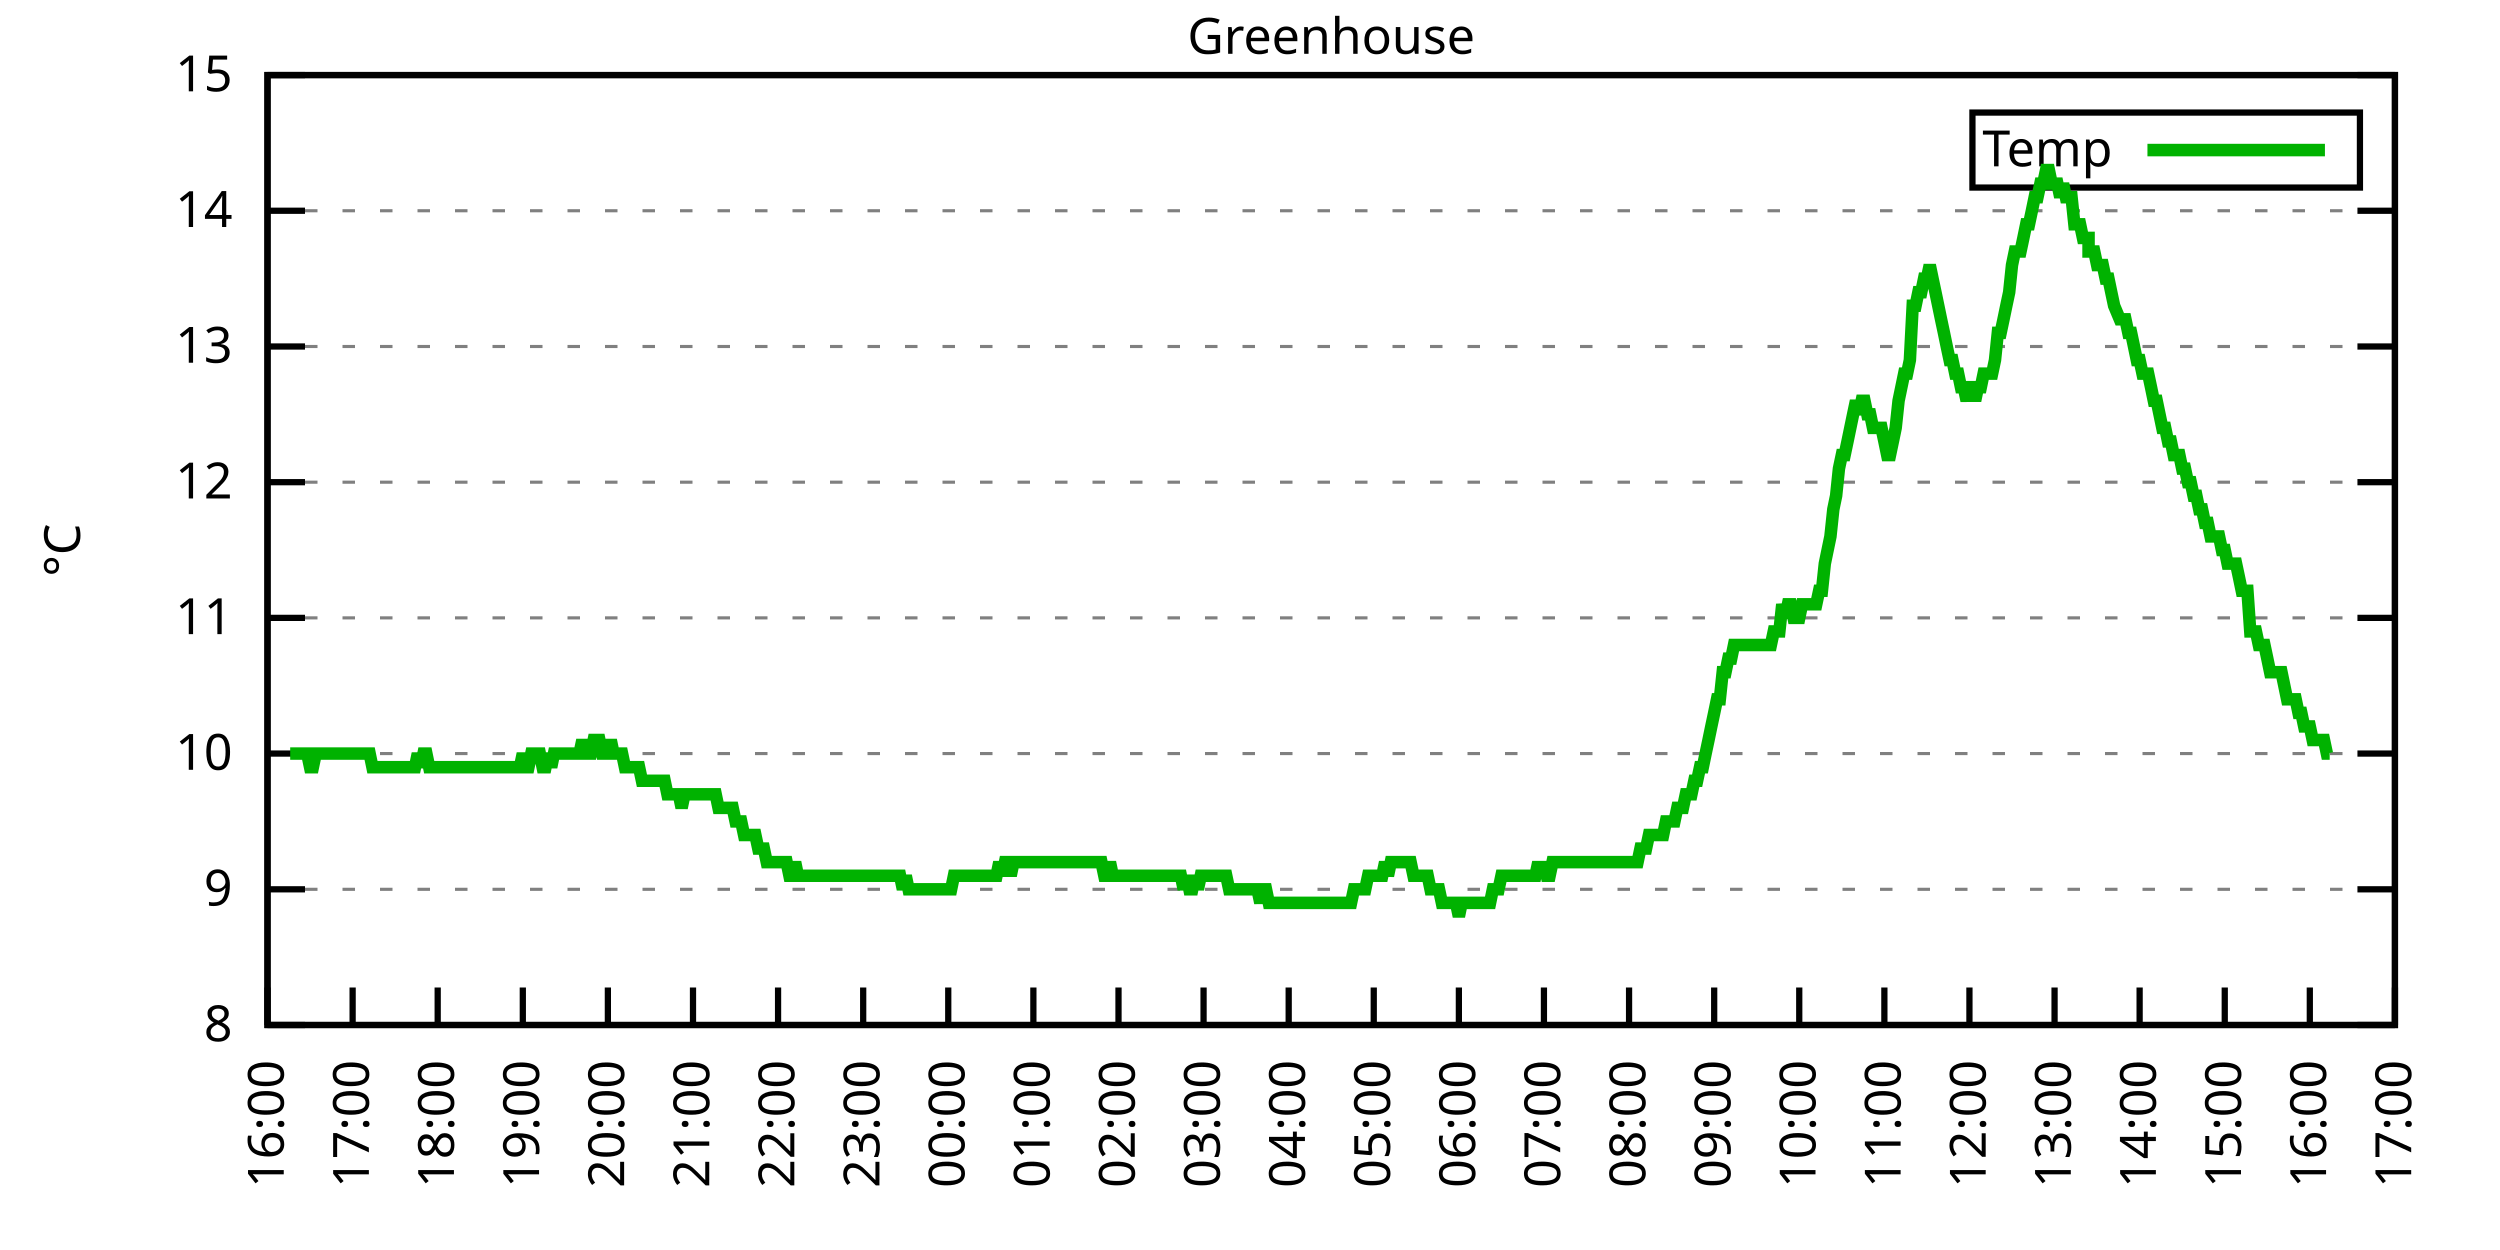
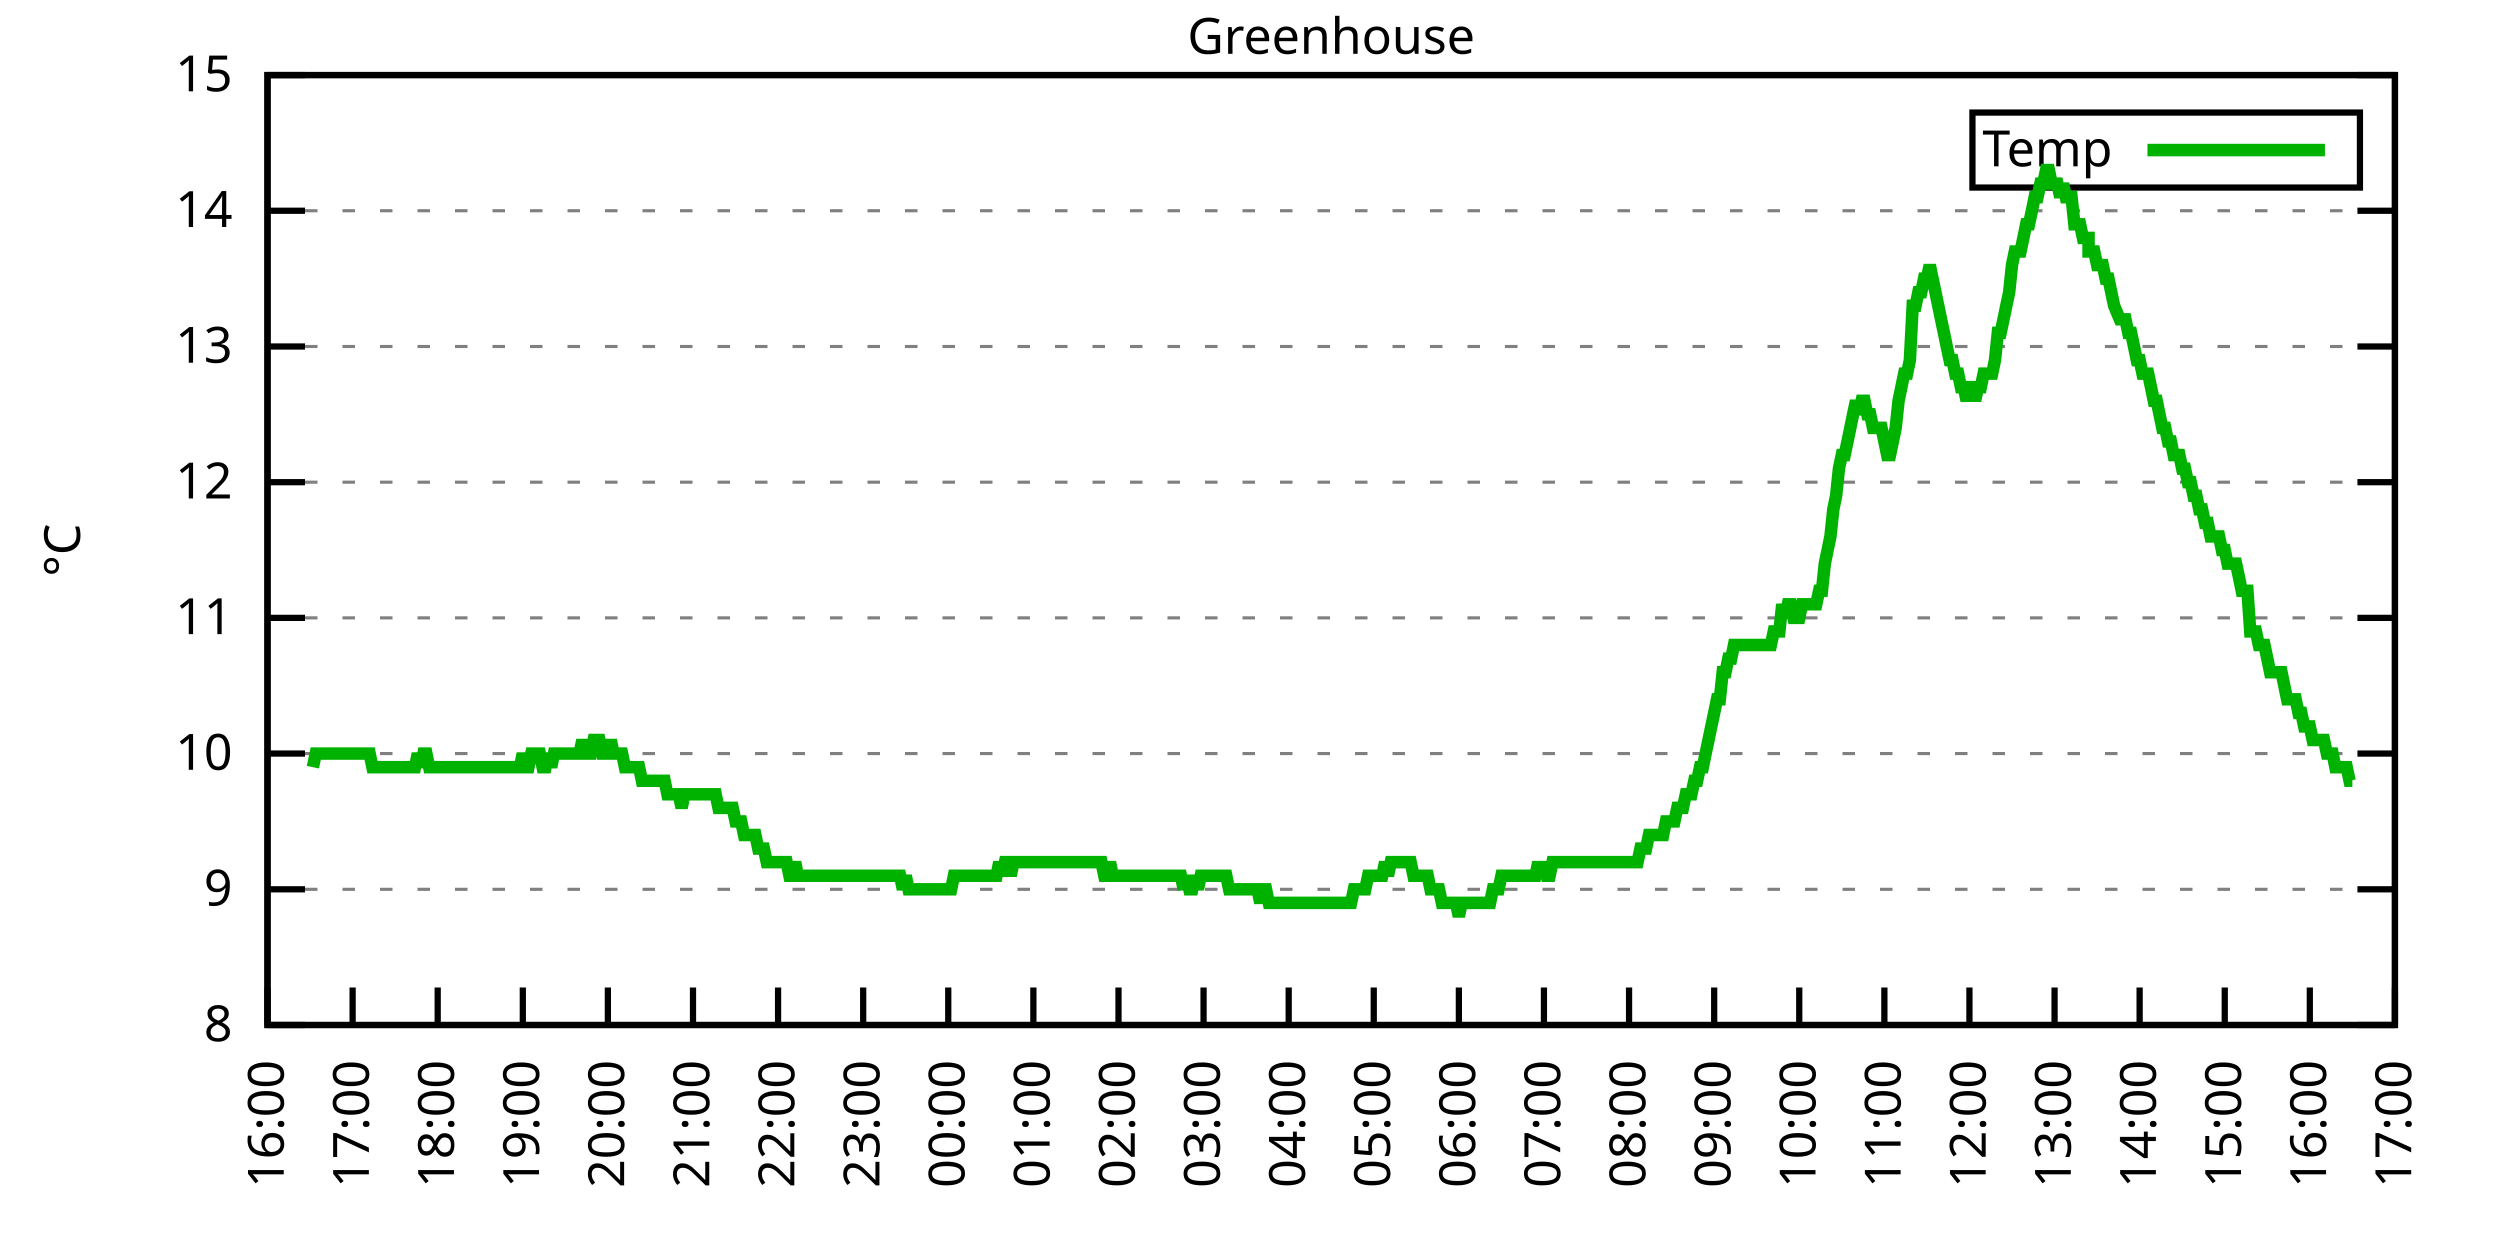
<svg xmlns="http://www.w3.org/2000/svg" xmlns:xlink="http://www.w3.org/1999/xlink" width="400" height="200" viewBox="0 0 400 200">
  <g id="gnuplot_canvas">
    <rect x="0" y="0" width="400" height="200" fill="none" />
    <defs>
      <circle id="gpDot" r="0.5" stroke-width="0.5" stroke="currentColor" />
      <path id="gpPt0" stroke-width="0.333" stroke="currentColor" d="M-1,0 h2 M0,-1 v2" />
      <path id="gpPt1" stroke-width="0.333" stroke="currentColor" d="M-1,-1 L1,1 M1,-1 L-1,1" />
      <path id="gpPt2" stroke-width="0.333" stroke="currentColor" d="M-1,0 L1,0 M0,-1 L0,1 M-1,-1 L1,1 M-1,1 L1,-1" />
      <rect id="gpPt3" stroke-width="0.333" stroke="currentColor" x="-1" y="-1" width="2" height="2" />
      <rect id="gpPt4" stroke-width="0.333" stroke="currentColor" fill="currentColor" x="-1" y="-1" width="2" height="2" />
      <circle id="gpPt5" stroke-width="0.333" stroke="currentColor" cx="0" cy="0" r="1" />
      <use xlink:href="#gpPt5" id="gpPt6" fill="currentColor" stroke="none" />
      <path id="gpPt7" stroke-width="0.333" stroke="currentColor" d="M0,-1.33 L-1.33,0.67 L1.33,0.67 z" />
      <use xlink:href="#gpPt7" id="gpPt8" fill="currentColor" stroke="none" />
      <use xlink:href="#gpPt7" id="gpPt9" stroke="currentColor" transform="rotate(180)" />
      <use xlink:href="#gpPt9" id="gpPt10" fill="currentColor" stroke="none" />
      <use xlink:href="#gpPt3" id="gpPt11" stroke="currentColor" transform="rotate(45)" />
      <use xlink:href="#gpPt11" id="gpPt12" fill="currentColor" stroke="none" />
      <path id="gpPt13" stroke-width="0.333" stroke="currentColor" d="M0,1.330 L1.265,0.411 L0.782,-1.067 L-0.782,-1.076 L-1.265,0.411 z" />
      <use xlink:href="#gpPt13" id="gpPt14" fill="currentColor" stroke="none" />
      <filter id="textbox" filterUnits="objectBoundingBox" x="0" y="0" height="1" width="1">
        <feFlood flood-color="white" flood-opacity="1" result="bgnd" />
        <feComposite in="SourceGraphic" in2="bgnd" operator="atop" />
      </filter>
      <filter id="greybox" filterUnits="objectBoundingBox" x="0" y="0" height="1" width="1">
        <feFlood flood-color="lightgrey" flood-opacity="1" result="grey" />
        <feComposite in="SourceGraphic" in2="grey" operator="atop" />
      </filter>
    </defs>
    <g fill="none" color="white" stroke="currentColor" stroke-width="1.00" stroke-linecap="butt" stroke-linejoin="miter">
</g>
    <g fill="none" color="black" stroke="currentColor" stroke-width="1.00" stroke-linecap="butt" stroke-linejoin="miter">
      <g stroke="none" shape-rendering="crispEdges">
        <polygon fill="rgb(255, 255, 255)" points="42.80,164.00 383.18,164.00 383.18,12.02 42.80,12.02 " />
      </g>
    </g>
    <g fill="none" color="black" stroke="currentColor" stroke-width="1.00" stroke-linecap="butt" stroke-linejoin="miter">
</g>
    <g fill="none" color="black" stroke="black" stroke-width="0.50" stroke-linecap="butt" stroke-linejoin="miter">
</g>
    <g fill="none" color="gray" stroke="currentColor" stroke-width="0.50" stroke-linecap="butt" stroke-linejoin="miter">
      <path stroke="gray" stroke-dasharray="2,4" class="gridline" d="M42.80,164.00 L383.19,164.00  " />
    </g>
    <g fill="none" color="gray" stroke="gray" stroke-width="1.00" stroke-linecap="butt" stroke-linejoin="miter">
</g>
    <g fill="none" color="black" stroke="currentColor" stroke-width="1.00" stroke-linecap="butt" stroke-linejoin="miter">
      <path stroke="black" d="M42.80,164.00 L48.80,164.00 M383.19,164.00 L377.19,164.00  " />
      <g transform="translate(37.20,166.60)" stroke="none" fill="black" font-family="Sans" font-size="8.00" text-anchor="end">
        <text>
          <tspan font-family="Sans"> 8</tspan>
        </text>
      </g>
    </g>
    <g fill="none" color="black" stroke="currentColor" stroke-width="1.00" stroke-linecap="butt" stroke-linejoin="miter">
</g>
    <g fill="none" color="black" stroke="black" stroke-width="0.50" stroke-linecap="butt" stroke-linejoin="miter">
</g>
    <g fill="none" color="gray" stroke="currentColor" stroke-width="0.50" stroke-linecap="butt" stroke-linejoin="miter">
      <path stroke="gray" stroke-dasharray="2,4" class="gridline" d="M42.80,142.29 L383.19,142.29  " />
    </g>
    <g fill="none" color="gray" stroke="gray" stroke-width="1.00" stroke-linecap="butt" stroke-linejoin="miter">
</g>
    <g fill="none" color="black" stroke="currentColor" stroke-width="1.00" stroke-linecap="butt" stroke-linejoin="miter">
      <path stroke="black" d="M42.80,142.29 L48.80,142.29 M383.19,142.29 L377.19,142.29  " />
      <g transform="translate(37.20,144.89)" stroke="none" fill="black" font-family="Sans" font-size="8.00" text-anchor="end">
        <text>
          <tspan font-family="Sans"> 9</tspan>
        </text>
      </g>
    </g>
    <g fill="none" color="black" stroke="currentColor" stroke-width="1.00" stroke-linecap="butt" stroke-linejoin="miter">
</g>
    <g fill="none" color="black" stroke="black" stroke-width="0.50" stroke-linecap="butt" stroke-linejoin="miter">
</g>
    <g fill="none" color="gray" stroke="currentColor" stroke-width="0.50" stroke-linecap="butt" stroke-linejoin="miter">
      <path stroke="gray" stroke-dasharray="2,4" class="gridline" d="M42.80,120.57 L383.19,120.57  " />
    </g>
    <g fill="none" color="gray" stroke="gray" stroke-width="1.00" stroke-linecap="butt" stroke-linejoin="miter">
</g>
    <g fill="none" color="black" stroke="currentColor" stroke-width="1.00" stroke-linecap="butt" stroke-linejoin="miter">
      <path stroke="black" d="M42.80,120.57 L48.80,120.57 M383.19,120.57 L377.19,120.57  " />
      <g transform="translate(37.20,123.17)" stroke="none" fill="black" font-family="Sans" font-size="8.00" text-anchor="end">
        <text>
          <tspan font-family="Sans"> 10</tspan>
        </text>
      </g>
    </g>
    <g fill="none" color="black" stroke="currentColor" stroke-width="1.00" stroke-linecap="butt" stroke-linejoin="miter">
</g>
    <g fill="none" color="black" stroke="black" stroke-width="0.50" stroke-linecap="butt" stroke-linejoin="miter">
</g>
    <g fill="none" color="gray" stroke="currentColor" stroke-width="0.50" stroke-linecap="butt" stroke-linejoin="miter">
      <path stroke="gray" stroke-dasharray="2,4" class="gridline" d="M42.80,98.86 L383.19,98.86  " />
    </g>
    <g fill="none" color="gray" stroke="gray" stroke-width="1.00" stroke-linecap="butt" stroke-linejoin="miter">
</g>
    <g fill="none" color="black" stroke="currentColor" stroke-width="1.00" stroke-linecap="butt" stroke-linejoin="miter">
      <path stroke="black" d="M42.80,98.86 L48.80,98.86 M383.19,98.86 L377.19,98.86  " />
      <g transform="translate(37.20,101.46)" stroke="none" fill="black" font-family="Sans" font-size="8.00" text-anchor="end">
        <text>
          <tspan font-family="Sans"> 11</tspan>
        </text>
      </g>
    </g>
    <g fill="none" color="black" stroke="currentColor" stroke-width="1.00" stroke-linecap="butt" stroke-linejoin="miter">
</g>
    <g fill="none" color="black" stroke="black" stroke-width="0.50" stroke-linecap="butt" stroke-linejoin="miter">
</g>
    <g fill="none" color="gray" stroke="currentColor" stroke-width="0.50" stroke-linecap="butt" stroke-linejoin="miter">
      <path stroke="gray" stroke-dasharray="2,4" class="gridline" d="M42.80,77.15 L383.19,77.15  " />
    </g>
    <g fill="none" color="gray" stroke="gray" stroke-width="1.00" stroke-linecap="butt" stroke-linejoin="miter">
</g>
    <g fill="none" color="black" stroke="currentColor" stroke-width="1.00" stroke-linecap="butt" stroke-linejoin="miter">
      <path stroke="black" d="M42.80,77.15 L48.80,77.15 M383.19,77.15 L377.19,77.15  " />
      <g transform="translate(37.20,79.75)" stroke="none" fill="black" font-family="Sans" font-size="8.00" text-anchor="end">
        <text>
          <tspan font-family="Sans"> 12</tspan>
        </text>
      </g>
    </g>
    <g fill="none" color="black" stroke="currentColor" stroke-width="1.00" stroke-linecap="butt" stroke-linejoin="miter">
</g>
    <g fill="none" color="black" stroke="black" stroke-width="0.50" stroke-linecap="butt" stroke-linejoin="miter">
</g>
    <g fill="none" color="gray" stroke="currentColor" stroke-width="0.50" stroke-linecap="butt" stroke-linejoin="miter">
      <path stroke="gray" stroke-dasharray="2,4" class="gridline" d="M42.80,55.44 L383.19,55.44  " />
    </g>
    <g fill="none" color="gray" stroke="gray" stroke-width="1.00" stroke-linecap="butt" stroke-linejoin="miter">
</g>
    <g fill="none" color="black" stroke="currentColor" stroke-width="1.00" stroke-linecap="butt" stroke-linejoin="miter">
      <path stroke="black" d="M42.80,55.44 L48.80,55.44 M383.19,55.44 L377.19,55.44  " />
      <g transform="translate(37.20,58.04)" stroke="none" fill="black" font-family="Sans" font-size="8.00" text-anchor="end">
        <text>
          <tspan font-family="Sans"> 13</tspan>
        </text>
      </g>
    </g>
    <g fill="none" color="black" stroke="currentColor" stroke-width="1.00" stroke-linecap="butt" stroke-linejoin="miter">
</g>
    <g fill="none" color="black" stroke="black" stroke-width="0.50" stroke-linecap="butt" stroke-linejoin="miter">
</g>
    <g fill="none" color="gray" stroke="currentColor" stroke-width="0.50" stroke-linecap="butt" stroke-linejoin="miter">
      <path stroke="gray" stroke-dasharray="2,4" class="gridline" d="M42.80,33.72 L383.19,33.72  " />
    </g>
    <g fill="none" color="gray" stroke="gray" stroke-width="1.00" stroke-linecap="butt" stroke-linejoin="miter">
</g>
    <g fill="none" color="black" stroke="currentColor" stroke-width="1.00" stroke-linecap="butt" stroke-linejoin="miter">
      <path stroke="black" d="M42.80,33.72 L48.80,33.72 M383.19,33.72 L377.19,33.72  " />
      <g transform="translate(37.20,36.32)" stroke="none" fill="black" font-family="Sans" font-size="8.00" text-anchor="end">
        <text>
          <tspan font-family="Sans"> 14</tspan>
        </text>
      </g>
    </g>
    <g fill="none" color="black" stroke="currentColor" stroke-width="1.00" stroke-linecap="butt" stroke-linejoin="miter">
</g>
    <g fill="none" color="black" stroke="black" stroke-width="0.50" stroke-linecap="butt" stroke-linejoin="miter">
</g>
    <g fill="none" color="gray" stroke="currentColor" stroke-width="0.50" stroke-linecap="butt" stroke-linejoin="miter">
      <path stroke="gray" stroke-dasharray="2,4" class="gridline" d="M42.80,12.01 L383.19,12.01  " />
    </g>
    <g fill="none" color="gray" stroke="gray" stroke-width="1.00" stroke-linecap="butt" stroke-linejoin="miter">
</g>
    <g fill="none" color="black" stroke="currentColor" stroke-width="1.00" stroke-linecap="butt" stroke-linejoin="miter">
      <path stroke="black" d="M42.80,12.01 L48.80,12.01 M383.19,12.01 L377.19,12.01  " />
      <g transform="translate(37.20,14.61)" stroke="none" fill="black" font-family="Sans" font-size="8.00" text-anchor="end">
        <text>
          <tspan font-family="Sans"> 15</tspan>
        </text>
      </g>
    </g>
    <g fill="none" color="black" stroke="currentColor" stroke-width="1.00" stroke-linecap="butt" stroke-linejoin="miter">
      <path stroke="black" d="M42.80,164.00 L42.80,158.00  " />
      <g transform="translate(45.40,169.60) rotate(270.00)" stroke="none" fill="black" font-family="Sans" font-size="8.00" text-anchor="end">
        <text>
          <tspan font-family="Sans">16:00</tspan>
        </text>
      </g>
    </g>
    <g fill="none" color="black" stroke="currentColor" stroke-width="1.00" stroke-linecap="butt" stroke-linejoin="miter">
      <path stroke="black" d="M56.42,164.00 L56.42,158.00  " />
      <g transform="translate(59.02,169.60) rotate(270.00)" stroke="none" fill="black" font-family="Sans" font-size="8.00" text-anchor="end">
        <text>
          <tspan font-family="Sans">17:00</tspan>
        </text>
      </g>
    </g>
    <g fill="none" color="black" stroke="currentColor" stroke-width="1.00" stroke-linecap="butt" stroke-linejoin="miter">
      <path stroke="black" d="M70.03,164.00 L70.03,158.00  " />
      <g transform="translate(72.63,169.60) rotate(270.00)" stroke="none" fill="black" font-family="Sans" font-size="8.00" text-anchor="end">
        <text>
          <tspan font-family="Sans">18:00</tspan>
        </text>
      </g>
    </g>
    <g fill="none" color="black" stroke="currentColor" stroke-width="1.00" stroke-linecap="butt" stroke-linejoin="miter">
      <path stroke="black" d="M83.65,164.00 L83.65,158.00  " />
      <g transform="translate(86.25,169.60) rotate(270.00)" stroke="none" fill="black" font-family="Sans" font-size="8.00" text-anchor="end">
        <text>
          <tspan font-family="Sans">19:00</tspan>
        </text>
      </g>
    </g>
    <g fill="none" color="black" stroke="currentColor" stroke-width="1.00" stroke-linecap="butt" stroke-linejoin="miter">
      <path stroke="black" d="M97.26,164.00 L97.26,158.00  " />
      <g transform="translate(99.86,169.60) rotate(270.00)" stroke="none" fill="black" font-family="Sans" font-size="8.00" text-anchor="end">
        <text>
          <tspan font-family="Sans">20:00</tspan>
        </text>
      </g>
    </g>
    <g fill="none" color="black" stroke="currentColor" stroke-width="1.00" stroke-linecap="butt" stroke-linejoin="miter">
      <path stroke="black" d="M110.88,164.00 L110.88,158.00  " />
      <g transform="translate(113.48,169.60) rotate(270.00)" stroke="none" fill="black" font-family="Sans" font-size="8.00" text-anchor="end">
        <text>
          <tspan font-family="Sans">21:00</tspan>
        </text>
      </g>
    </g>
    <g fill="none" color="black" stroke="currentColor" stroke-width="1.00" stroke-linecap="butt" stroke-linejoin="miter">
      <path stroke="black" d="M124.49,164.00 L124.49,158.00  " />
      <g transform="translate(127.09,169.60) rotate(270.00)" stroke="none" fill="black" font-family="Sans" font-size="8.00" text-anchor="end">
        <text>
          <tspan font-family="Sans">22:00</tspan>
        </text>
      </g>
    </g>
    <g fill="none" color="black" stroke="currentColor" stroke-width="1.00" stroke-linecap="butt" stroke-linejoin="miter">
      <path stroke="black" d="M138.11,164.00 L138.11,158.00  " />
      <g transform="translate(140.71,169.60) rotate(270.00)" stroke="none" fill="black" font-family="Sans" font-size="8.00" text-anchor="end">
        <text>
          <tspan font-family="Sans">23:00</tspan>
        </text>
      </g>
    </g>
    <g fill="none" color="black" stroke="currentColor" stroke-width="1.00" stroke-linecap="butt" stroke-linejoin="miter">
      <path stroke="black" d="M151.72,164.00 L151.72,158.00  " />
      <g transform="translate(154.32,169.60) rotate(270.00)" stroke="none" fill="black" font-family="Sans" font-size="8.00" text-anchor="end">
        <text>
          <tspan font-family="Sans">00:00</tspan>
        </text>
      </g>
    </g>
    <g fill="none" color="black" stroke="currentColor" stroke-width="1.00" stroke-linecap="butt" stroke-linejoin="miter">
      <path stroke="black" d="M165.34,164.00 L165.34,158.00  " />
      <g transform="translate(167.94,169.60) rotate(270.00)" stroke="none" fill="black" font-family="Sans" font-size="8.00" text-anchor="end">
        <text>
          <tspan font-family="Sans">01:00</tspan>
        </text>
      </g>
    </g>
    <g fill="none" color="black" stroke="currentColor" stroke-width="1.00" stroke-linecap="butt" stroke-linejoin="miter">
      <path stroke="black" d="M178.96,164.00 L178.96,158.00  " />
      <g transform="translate(181.56,169.60) rotate(270.00)" stroke="none" fill="black" font-family="Sans" font-size="8.00" text-anchor="end">
        <text>
          <tspan font-family="Sans">02:00</tspan>
        </text>
      </g>
    </g>
    <g fill="none" color="black" stroke="currentColor" stroke-width="1.00" stroke-linecap="butt" stroke-linejoin="miter">
      <path stroke="black" d="M192.57,164.00 L192.57,158.00  " />
      <g transform="translate(195.17,169.60) rotate(270.00)" stroke="none" fill="black" font-family="Sans" font-size="8.00" text-anchor="end">
        <text>
          <tspan font-family="Sans">03:00</tspan>
        </text>
      </g>
    </g>
    <g fill="none" color="black" stroke="currentColor" stroke-width="1.00" stroke-linecap="butt" stroke-linejoin="miter">
      <path stroke="black" d="M206.19,164.00 L206.19,158.00  " />
      <g transform="translate(208.79,169.60) rotate(270.00)" stroke="none" fill="black" font-family="Sans" font-size="8.00" text-anchor="end">
        <text>
          <tspan font-family="Sans">04:00</tspan>
        </text>
      </g>
    </g>
    <g fill="none" color="black" stroke="currentColor" stroke-width="1.00" stroke-linecap="butt" stroke-linejoin="miter">
      <path stroke="black" d="M219.80,164.00 L219.80,158.00  " />
      <g transform="translate(222.40,169.60) rotate(270.00)" stroke="none" fill="black" font-family="Sans" font-size="8.00" text-anchor="end">
        <text>
          <tspan font-family="Sans">05:00</tspan>
        </text>
      </g>
    </g>
    <g fill="none" color="black" stroke="currentColor" stroke-width="1.00" stroke-linecap="butt" stroke-linejoin="miter">
      <path stroke="black" d="M233.42,164.00 L233.42,158.00  " />
      <g transform="translate(236.02,169.60) rotate(270.00)" stroke="none" fill="black" font-family="Sans" font-size="8.00" text-anchor="end">
        <text>
          <tspan font-family="Sans">06:00</tspan>
        </text>
      </g>
    </g>
    <g fill="none" color="black" stroke="currentColor" stroke-width="1.00" stroke-linecap="butt" stroke-linejoin="miter">
      <path stroke="black" d="M247.03,164.00 L247.03,158.00  " />
      <g transform="translate(249.63,169.60) rotate(270.00)" stroke="none" fill="black" font-family="Sans" font-size="8.00" text-anchor="end">
        <text>
          <tspan font-family="Sans">07:00</tspan>
        </text>
      </g>
    </g>
    <g fill="none" color="black" stroke="currentColor" stroke-width="1.00" stroke-linecap="butt" stroke-linejoin="miter">
      <path stroke="black" d="M260.65,164.00 L260.65,158.00  " />
      <g transform="translate(263.25,169.60) rotate(270.00)" stroke="none" fill="black" font-family="Sans" font-size="8.00" text-anchor="end">
        <text>
          <tspan font-family="Sans">08:00</tspan>
        </text>
      </g>
    </g>
    <g fill="none" color="black" stroke="currentColor" stroke-width="1.00" stroke-linecap="butt" stroke-linejoin="miter">
      <path stroke="black" d="M274.27,164.00 L274.27,158.00  " />
      <g transform="translate(276.87,169.60) rotate(270.00)" stroke="none" fill="black" font-family="Sans" font-size="8.00" text-anchor="end">
        <text>
          <tspan font-family="Sans">09:00</tspan>
        </text>
      </g>
    </g>
    <g fill="none" color="black" stroke="currentColor" stroke-width="1.00" stroke-linecap="butt" stroke-linejoin="miter">
      <path stroke="black" d="M287.88,164.00 L287.88,158.00  " />
      <g transform="translate(290.48,169.60) rotate(270.00)" stroke="none" fill="black" font-family="Sans" font-size="8.00" text-anchor="end">
        <text>
          <tspan font-family="Sans">10:00</tspan>
        </text>
      </g>
    </g>
    <g fill="none" color="black" stroke="currentColor" stroke-width="1.00" stroke-linecap="butt" stroke-linejoin="miter">
      <path stroke="black" d="M301.50,164.00 L301.50,158.00  " />
      <g transform="translate(304.10,169.60) rotate(270.00)" stroke="none" fill="black" font-family="Sans" font-size="8.00" text-anchor="end">
        <text>
          <tspan font-family="Sans">11:00</tspan>
        </text>
      </g>
    </g>
    <g fill="none" color="black" stroke="currentColor" stroke-width="1.00" stroke-linecap="butt" stroke-linejoin="miter">
      <path stroke="black" d="M315.11,164.00 L315.11,158.00  " />
      <g transform="translate(317.71,169.60) rotate(270.00)" stroke="none" fill="black" font-family="Sans" font-size="8.00" text-anchor="end">
        <text>
          <tspan font-family="Sans">12:00</tspan>
        </text>
      </g>
    </g>
    <g fill="none" color="black" stroke="currentColor" stroke-width="1.00" stroke-linecap="butt" stroke-linejoin="miter">
      <path stroke="black" d="M328.73,164.00 L328.73,158.00  " />
      <g transform="translate(331.33,169.60) rotate(270.00)" stroke="none" fill="black" font-family="Sans" font-size="8.00" text-anchor="end">
        <text>
          <tspan font-family="Sans">13:00</tspan>
        </text>
      </g>
    </g>
    <g fill="none" color="black" stroke="currentColor" stroke-width="1.00" stroke-linecap="butt" stroke-linejoin="miter">
      <path stroke="black" d="M342.34,164.00 L342.34,158.00  " />
      <g transform="translate(344.94,169.60) rotate(270.00)" stroke="none" fill="black" font-family="Sans" font-size="8.00" text-anchor="end">
        <text>
          <tspan font-family="Sans">14:00</tspan>
        </text>
      </g>
    </g>
    <g fill="none" color="black" stroke="currentColor" stroke-width="1.00" stroke-linecap="butt" stroke-linejoin="miter">
      <path stroke="black" d="M355.96,164.00 L355.96,158.00  " />
      <g transform="translate(358.56,169.60) rotate(270.00)" stroke="none" fill="black" font-family="Sans" font-size="8.00" text-anchor="end">
        <text>
          <tspan font-family="Sans">15:00</tspan>
        </text>
      </g>
    </g>
    <g fill="none" color="black" stroke="currentColor" stroke-width="1.00" stroke-linecap="butt" stroke-linejoin="miter">
      <path stroke="black" d="M369.57,164.00 L369.57,158.00  " />
      <g transform="translate(372.17,169.60) rotate(270.00)" stroke="none" fill="black" font-family="Sans" font-size="8.00" text-anchor="end">
        <text>
          <tspan font-family="Sans">16:00</tspan>
        </text>
      </g>
    </g>
    <g fill="none" color="black" stroke="currentColor" stroke-width="1.00" stroke-linecap="butt" stroke-linejoin="miter">
      <path stroke="black" d="M383.19,164.00 L383.19,158.00  " />
      <g transform="translate(385.79,169.60) rotate(270.00)" stroke="none" fill="black" font-family="Sans" font-size="8.00" text-anchor="end">
        <text>
          <tspan font-family="Sans">17:00</tspan>
        </text>
      </g>
    </g>
    <g fill="none" color="black" stroke="currentColor" stroke-width="1.00" stroke-linecap="butt" stroke-linejoin="miter">
</g>
    <g fill="none" color="black" stroke="currentColor" stroke-width="1.00" stroke-linecap="butt" stroke-linejoin="miter">
      <path stroke="black" d="M42.80,12.01 L42.80,164.00 L383.19,164.00 L383.19,12.01 L42.80,12.01 Z  " />
    </g>
    <g fill="none" color="black" stroke="currentColor" stroke-width="1.00" stroke-linecap="butt" stroke-linejoin="miter">
</g>
    <g fill="none" color="black" stroke="currentColor" stroke-width="1.00" stroke-linecap="butt" stroke-linejoin="miter">
      <path stroke="black" d="M315.59,30.01 L315.59,18.01 L377.59,18.01 L377.59,30.01 L315.59,30.01 Z  " />
    </g>
    <g id="Greenhouse_plot_1">
      <g fill="none" color="white" stroke="black" stroke-width="2.00" stroke-linecap="butt" stroke-linejoin="miter">
</g>
      <g fill="none" color="black" stroke="currentColor" stroke-width="2.00" stroke-linecap="butt" stroke-linejoin="miter">
        <g transform="translate(337.99,26.61)" stroke="none" fill="black" font-family="Sans" font-size="8.00" text-anchor="end">
          <text>
            <tspan font-family="Sans">Temp</tspan>
          </text>
        </g>
      </g>
      <g fill="none" color="black" stroke="currentColor" stroke-width="2.00" stroke-linecap="butt" stroke-linejoin="miter">
-         <path stroke="rgb(  0, 178,   0)" d="M343.59,24.01 L371.99,24.01 M46.43,120.57 L46.88,120.57 L47.34,120.57 L47.79,120.57 L48.25,120.57 L48.70,120.57   L49.15,120.57 L49.61,122.75 L50.06,122.75 L50.52,120.57 L50.97,120.57 L51.42,120.57 L51.88,120.57 L52.33,120.57   L52.78,120.57 L53.24,120.57 L53.69,120.57 L54.15,120.57 L54.60,120.57 L55.05,120.57 L55.51,120.57 L55.96,120.57   L56.42,120.57 L56.87,120.57 L57.32,120.57 L57.78,120.57 L58.23,120.57 L58.68,120.57 L59.14,120.57 L59.59,122.75   L60.05,122.75 L60.50,122.75 L60.95,122.75 L61.41,122.75 L61.86,122.75 L62.32,122.75 L62.77,122.75 L63.22,122.75   L63.68,122.75 L64.13,122.75 L64.58,122.75 L65.04,122.75 L65.49,122.75 L65.95,122.75 L66.40,122.75 L66.85,120.57   L67.31,122.75 L67.76,120.57 L68.22,120.57 L68.67,122.75 L69.12,122.75 L69.58,122.75 L70.03,122.75 L70.49,122.75   L70.94,122.75 L71.39,122.75 L71.85,122.75 L72.30,122.75 L72.75,122.75 L73.21,122.75 L73.66,122.75 L74.12,122.75   L74.57,122.75 L75.02,122.75 L75.48,122.75 L75.93,122.75 L76.39,122.75 L76.84,122.75 L77.29,122.75 L77.75,122.75   L78.20,122.75 L78.65,122.75 L79.11,122.75 L79.56,122.75 L80.02,122.75 L80.47,122.75 L80.92,122.75 L81.38,122.75   L81.83,122.75 L82.29,122.75 L82.74,122.75 L83.19,122.75 L83.65,120.57 L84.10,122.75 L84.55,122.75 L85.01,120.57   L85.46,120.57 L85.92,120.57 L86.37,120.57 L86.82,122.75 L87.28,122.75 L87.73,120.57 L88.19,122.75 L88.64,120.57   L89.09,120.57 L89.55,120.57 L90.00,120.57 L90.45,120.57 L90.91,120.57 L91.36,120.57 L91.82,120.57 L92.27,120.57   L92.72,120.57 L93.18,118.40 L93.63,120.57 L94.09,120.57 L94.54,120.57 L94.99,118.40 L95.45,118.40 L95.90,118.40   L96.35,120.57 L96.81,120.57 L97.26,120.57 L97.72,118.40 L98.17,120.57 L98.62,120.57 L99.08,120.57 L99.53,120.57   L99.99,122.75 L100.44,122.75 L100.89,122.75 L101.35,122.75 L101.80,122.75 L102.25,122.75 L102.71,124.92 L103.16,124.92   L103.62,124.92 L104.07,124.92 L104.52,124.92 L104.98,124.92 L105.43,124.92 L105.89,124.92 L106.34,124.92 L106.79,127.09   L107.25,127.09 L107.70,127.09 L108.15,127.09 L108.61,127.09 L109.06,129.26 L109.52,127.09 L109.97,127.09 L110.42,127.09   L110.88,127.09 L111.33,127.09 L111.79,127.09 L112.24,127.09 L112.69,127.09 L113.15,127.09 L113.60,127.09 L114.05,127.09   L114.51,127.09 L114.96,129.26 L115.42,129.26 L115.87,129.26 L116.32,129.26 L116.78,129.26 L117.23,129.26 L117.69,131.43   L118.14,131.43 L118.59,131.43 L119.05,133.60 L119.50,133.60 L119.96,133.60 L120.41,133.60 L120.86,133.60 L121.32,135.77   L121.77,135.77 L122.22,135.77 L122.68,137.94 L123.13,137.94 L123.59,137.94 L124.04,137.94 L124.49,137.94 L124.95,137.94   L125.40,137.94 L125.86,137.94 L126.31,140.12 L126.76,140.12 L127.22,137.94 L127.67,140.12 L128.12,140.12 L128.58,140.12   L129.03,140.12 L129.49,140.12 L129.94,140.12 L130.39,140.12 L130.85,140.12 L131.30,140.12 L131.76,140.12 L132.21,140.12   L132.66,140.12 L133.12,140.12 L133.57,140.12 L134.02,140.12 L134.48,140.12 L134.93,140.12 L135.39,140.12 L135.84,140.12   L136.29,140.12 L136.75,140.12 L137.20,140.12 L137.66,140.12 L138.11,140.12 L138.56,140.12 L139.02,140.12 L139.47,140.12   L139.92,140.12 L140.38,140.12 L140.83,140.12 L141.29,140.12 L141.74,140.12 L142.19,140.12 L142.65,140.12 L143.10,140.12   L143.56,140.12 L144.01,140.12 L144.46,142.29 L144.92,140.12 L145.37,142.29 L145.82,142.29 L146.28,142.29 L146.73,142.29   L147.19,142.29 L147.64,142.29 L148.09,142.29 L148.55,142.29 L149.00,142.29 L149.46,142.29 L149.91,142.29 L150.36,142.29   L150.82,142.29 L151.27,142.29 L151.72,142.29 L152.18,142.29 L152.63,140.12 L153.09,140.12 L153.54,140.12 L153.99,140.12   L154.45,140.12 L154.90,140.12 L155.36,140.12 L155.81,140.12 L156.26,140.12 L156.72,140.12 L157.17,140.12 L157.62,140.12   L158.08,140.12 L158.53,140.12 L158.99,140.12 L159.44,140.12 L159.89,137.94 L160.35,140.12 L160.80,137.94 L161.26,137.94   L161.71,140.12 L162.16,137.94 L162.62,137.94 L163.07,137.94 L163.52,137.94 L163.98,137.94 L164.43,137.94 L164.89,137.94   L165.34,137.94 L165.79,137.94 L166.25,137.94 L166.70,137.94 L167.16,137.94 L167.61,137.94 L168.06,137.94 L168.52,137.94   L168.97,137.94 L169.43,137.94 L169.88,137.94 L170.33,137.94 L170.79,137.94 L171.24,137.94 L171.69,137.94 L172.15,137.94   L172.60,137.94 L173.06,137.94 L173.51,137.94 L173.96,137.94 L174.42,137.94 L174.87,137.94 L175.33,137.94 L175.78,137.94   L176.23,137.94 L176.69,140.12 L177.14,140.12 L177.59,137.94 L178.05,140.12 L178.50,140.12 L178.96,140.12 L179.41,140.12   L179.86,140.12 L180.32,140.12 L180.77,140.12 L181.23,140.12 L181.68,140.12 L182.13,140.12 L182.59,140.12 L183.04,140.12   L183.49,140.12 L183.95,140.12 L184.40,140.12 L184.86,140.12 L185.31,140.12 L185.76,140.12 L186.22,140.12 L186.67,140.12   L187.13,140.12 L187.58,140.12 L188.03,140.12 L188.49,140.12 L188.94,140.12 L189.39,142.29 L189.85,140.12 L190.30,142.29   L190.76,142.29 L191.21,140.12 L191.66,142.29 L192.12,140.12 L192.57,140.12 L193.03,140.12 L193.48,140.12 L193.93,140.12   L194.39,140.12 L194.84,140.12 L195.29,140.12 L195.75,140.12 L196.20,140.12 L196.66,142.29 L197.11,142.29 L197.56,142.29   L198.02,142.29 L198.47,142.29 L198.93,142.29 L199.38,142.29 L199.83,142.29 L200.29,142.29 L200.74,142.29 L201.19,142.29   L201.65,144.46 L202.10,142.29 L202.56,142.29 L203.01,144.46 L203.46,144.46 L203.92,144.46 L204.37,144.46 L204.83,144.46   L205.28,144.46 L205.73,144.46 L206.19,144.46 L206.64,144.46 L207.09,144.46 L207.55,144.46 L208.00,144.46 L208.46,144.46   L208.91,144.46 L209.36,144.46 L209.82,144.46 L210.27,144.46 L210.73,144.46 L211.18,144.46 L211.63,144.46 L212.09,144.46   L212.54,144.46 L213.00,144.46 L213.45,144.46 L213.90,144.46 L214.36,144.46 L214.81,144.46 L215.26,144.46 L215.72,144.46   L216.17,144.46 L216.63,142.29 L217.08,142.29 L217.53,142.29 L217.99,142.29 L218.44,142.29 L218.90,140.12 L219.35,140.12   L219.80,140.12 L220.26,140.12 L220.71,140.12 L221.16,140.12 L221.62,137.94 L222.07,140.12 L222.53,137.94 L222.98,137.94   L223.43,137.94 L223.89,137.94 L224.34,137.94 L224.80,137.94 L225.25,137.94 L225.70,137.94 L226.16,140.12 L226.61,140.12   L227.06,140.12 L227.52,140.12 L227.97,140.12 L228.43,140.12 L228.88,142.29 L229.33,142.29 L229.79,142.29 L230.24,142.29   L230.70,144.46 L231.15,144.46 L231.60,144.46 L232.06,144.46 L232.51,144.46 L232.96,144.46 L233.42,146.63 L233.87,144.46   L234.33,144.46 L234.78,144.46 L235.23,144.46 L235.69,144.46 L236.14,144.46 L236.60,144.46 L237.05,144.46 L237.50,144.46   L237.96,144.46 L238.41,144.46 L238.86,142.29 L239.32,142.29 L239.77,142.29 L240.23,140.12 L240.68,140.12 L241.13,140.12   L241.59,140.12 L242.04,140.12 L242.50,140.12 L242.95,140.12 L243.40,140.12 L243.86,140.12 L244.31,140.12 L244.76,140.12   L245.22,140.12 L245.67,140.12 L246.13,137.94 L246.58,140.12 L247.03,137.94 L247.49,140.12 L247.94,140.12 L248.40,137.94   L248.85,137.94 L249.30,137.94 L249.76,137.94 L250.21,137.94 L250.66,137.94 L251.12,137.94 L251.57,137.94 L252.03,137.94   L252.48,137.94 L252.93,137.94 L253.39,137.94 L253.84,137.94 L254.30,137.94 L254.75,137.94 L255.20,137.94 L255.66,137.94   L256.11,137.94 L256.56,137.94 L257.02,137.94 L257.47,137.94 L257.93,137.94 L258.38,137.94 L258.83,137.94 L259.29,137.94   L259.74,137.94 L260.20,137.94 L260.65,137.94 L261.10,137.94 L261.56,137.94 L262.01,137.94 L262.47,135.77 L262.92,135.77   L263.37,135.77 L263.83,133.60 L264.28,133.60 L264.73,133.60 L265.19,133.60 L265.64,133.60 L266.10,133.60 L266.55,131.43   L267.00,131.43 L267.46,131.43 L267.91,131.43 L268.37,129.26 L268.82,129.26 L269.27,129.26 L269.73,127.09 L270.18,127.09   L270.63,127.09 L271.09,124.92 L271.54,124.92 L272.00,122.75 L272.45,122.75 L272.90,120.57 L273.36,118.40 L273.81,116.23   L274.27,114.06 L274.72,111.89 L275.17,111.89 L275.63,107.55 L276.08,107.55 L276.53,105.38 L276.99,105.38 L277.44,103.20   L277.90,103.20 L278.35,103.20 L278.80,103.20 L279.26,103.20 L279.71,103.20 L280.17,103.20 L280.62,103.20 L281.07,103.20   L281.53,103.20 L281.98,103.20 L282.43,103.20 L282.89,103.20 L283.34,103.20 L283.80,101.03 L284.25,101.03 L284.70,101.03   L285.16,96.69 L285.61,98.86 L286.07,96.69 L286.52,96.69 L286.97,98.86 L287.43,98.86 L287.88,98.86 L288.33,96.69   L288.79,96.69 L289.24,96.69 L289.70,96.69 L290.15,96.69 L290.60,96.69 L291.06,94.52 L291.51,94.52 L291.97,90.18   L292.42,88.00 L292.87,85.83 L293.33,81.49 L293.78,79.32 L294.23,74.98 L294.69,72.81 L295.14,72.81 L295.60,70.63   L296.05,68.46 L296.50,66.29 L296.96,64.12 L297.41,66.29 L297.87,64.12 L298.32,64.12 L298.77,66.29 L299.23,66.29   L299.68,68.46 L300.13,68.46 L300.59,68.46 L301.04,68.46 L301.50,70.63 L301.95,72.81 L302.40,72.81 L302.86,70.63   L303.31,68.46 L303.77,64.12 L304.22,61.95 L304.67,59.78 L305.13,59.78 L305.58,57.61 L306.03,48.92 L306.49,48.92   L306.94,46.75 L307.40,46.75 L307.85,44.58 L308.30,44.58 L308.76,42.41 L309.21,44.58 L309.67,46.75 L310.12,48.92   L310.57,51.09 L311.03,53.26 L311.48,55.44 L311.94,57.61 L312.39,57.61 L312.84,59.78 L313.30,59.78 L313.75,61.95   L314.20,61.95 L314.66,64.12 L315.11,61.95 L315.57,61.95 L316.02,64.12 L316.47,61.95 L316.93,61.95 L317.38,59.78   L317.84,59.78 L318.29,59.78 L318.74,59.78 L319.20,57.61 L319.65,53.26 L320.10,53.26 L320.56,51.09 L321.01,48.92   L321.47,46.75 L321.92,42.41 L322.37,40.24 L322.83,40.24 L323.28,40.24 L323.74,38.07 L324.19,35.89 L324.64,35.89   L325.10,33.72 L325.55,31.55 L326.00,31.55 L326.46,29.38 L326.91,29.38 L327.37,27.21 L327.82,27.21 L328.27,29.38   L328.73,29.38 L329.18,29.38 L329.64,31.55 L330.09,29.38 L330.54,31.55 L331.00,31.55 L331.45,31.55 L331.90,35.89   L332.36,35.89 L332.81,35.89 L333.27,38.07 L333.72,38.07 L334.17,38.07 L334.17,40.24 L335.08,40.24 L335.54,42.41   L335.99,42.41 L336.44,42.41 L336.90,44.58 L337.35,44.58 L337.80,46.75 L338.26,48.92 L339.17,51.09 L339.62,51.09   L340.07,51.09 L340.53,53.26 L340.98,53.26 L341.44,55.44 L341.89,57.61 L342.34,57.61 L342.80,59.78 L343.25,59.78   L343.70,59.78 L344.16,61.95 L344.61,64.12 L345.07,64.12 L345.52,66.29 L345.97,68.46 L346.43,68.46 L346.88,70.63   L347.34,70.63 L347.79,72.81 L348.24,72.81 L348.70,72.81 L349.15,74.98 L349.60,74.98 L350.06,77.15 L350.51,77.15   L350.97,79.32 L351.42,79.32 L351.87,81.49 L352.33,81.49 L352.78,83.66 L353.24,83.66 L353.69,85.83 L354.14,85.83   L354.60,85.83 L355.05,85.83 L355.50,88.00 L355.96,88.00 L356.41,90.18 L356.87,90.18 L357.32,90.18 L357.77,90.18   L358.23,92.35 L358.68,94.52 L359.14,94.52 L359.59,94.52 L360.04,101.03 L360.50,101.03 L360.95,101.03 L361.41,103.20   L361.86,103.20 L362.31,103.20 L362.77,105.38 L363.22,107.55 L363.67,107.55 L364.13,107.55 L364.58,107.55 L365.04,107.55   L365.49,109.72 L365.94,111.89 L366.40,111.89 L366.85,111.89 L367.31,111.89 L367.76,114.06 L368.21,114.06 L368.67,116.23   L369.12,116.23 L369.57,116.23 L370.03,118.40 L370.48,118.40 L370.94,118.40 L371.39,118.40 L371.84,118.40 L372.30,120.57   L372.75,120.57  " />
+         <path stroke="rgb(  0, 178,   0)" d="M343.59,24.01 L371.99,24.01 M50.06,122.75 L50.52,120.57 L50.97,120.57 L51.42,120.57 L51.88,120.57 L52.33,120.57   L52.78,120.57 L53.24,120.57 L53.69,120.57 L54.15,120.57 L54.60,120.57 L55.05,120.57 L55.51,120.57 L55.96,120.57   L56.42,120.57 L56.87,120.57 L57.32,120.57 L57.78,120.57 L58.23,120.57 L58.68,120.57 L59.14,120.57 L59.59,122.75   L60.05,122.75 L60.50,122.75 L60.95,122.75 L61.41,122.75 L61.86,122.75 L62.32,122.75 L62.77,122.75 L63.22,122.75   L63.68,122.75 L64.13,122.75 L64.58,122.75 L65.04,122.75 L65.49,122.75 L65.95,122.75 L66.40,122.75 L66.85,120.57   L67.31,122.75 L67.76,120.57 L68.22,120.57 L68.67,122.75 L69.12,122.75 L69.58,122.75 L70.03,122.75 L70.49,122.75   L70.94,122.75 L71.39,122.75 L71.85,122.75 L72.30,122.75 L72.75,122.75 L73.21,122.75 L73.66,122.75 L74.12,122.75   L74.57,122.75 L75.02,122.75 L75.48,122.75 L75.93,122.75 L76.39,122.75 L76.84,122.75 L77.29,122.75 L77.75,122.75   L78.20,122.75 L78.65,122.75 L79.11,122.75 L79.56,122.75 L80.02,122.75 L80.47,122.75 L80.92,122.75 L81.38,122.75   L81.83,122.75 L82.29,122.75 L82.74,122.75 L83.19,122.75 L83.65,120.57 L84.10,122.75 L84.55,122.75 L85.01,120.57   L85.46,120.57 L85.92,120.57 L86.37,120.57 L86.82,122.75 L87.28,122.75 L87.73,120.57 L88.19,122.75 L88.64,120.57   L89.09,120.57 L89.55,120.57 L90.00,120.57 L90.45,120.57 L90.91,120.57 L91.36,120.57 L91.82,120.57 L92.27,120.57   L92.72,120.57 L93.18,118.40 L93.63,120.57 L94.09,120.57 L94.54,120.57 L94.99,118.40 L95.45,118.40 L95.90,118.40   L96.35,120.57 L96.81,120.57 L97.26,120.57 L97.72,118.40 L98.17,120.57 L98.62,120.57 L99.08,120.57 L99.53,120.57   L99.99,122.75 L100.44,122.75 L100.89,122.75 L101.35,122.75 L101.80,122.75 L102.25,122.75 L102.71,124.92 L103.16,124.92   L103.62,124.92 L104.07,124.92 L104.52,124.92 L104.98,124.92 L105.43,124.92 L105.89,124.92 L106.34,124.92 L106.79,127.09   L107.25,127.09 L107.70,127.09 L108.15,127.09 L108.61,127.09 L109.06,129.26 L109.52,127.09 L109.97,127.09 L110.42,127.09   L110.88,127.09 L111.33,127.09 L111.79,127.09 L112.24,127.09 L112.69,127.09 L113.15,127.09 L113.60,127.09 L114.05,127.09   L114.51,127.09 L114.96,129.26 L115.42,129.26 L115.87,129.26 L116.32,129.26 L116.78,129.26 L117.23,129.26 L117.69,131.43   L118.14,131.43 L118.59,131.43 L119.05,133.60 L119.50,133.60 L119.96,133.60 L120.41,133.60 L120.86,133.60 L121.32,135.77   L121.77,135.77 L122.22,135.77 L122.68,137.94 L123.13,137.94 L123.59,137.94 L124.04,137.94 L124.49,137.94 L124.95,137.94   L125.40,137.94 L125.86,137.94 L126.31,140.12 L126.76,140.12 L127.22,137.94 L127.67,140.12 L128.12,140.12 L128.58,140.12   L129.03,140.12 L129.49,140.12 L129.94,140.12 L130.39,140.12 L130.85,140.12 L131.30,140.12 L131.76,140.12 L132.21,140.12   L132.66,140.12 L133.12,140.12 L133.57,140.12 L134.02,140.12 L134.48,140.12 L134.93,140.12 L135.39,140.12 L135.84,140.12   L136.29,140.12 L136.75,140.12 L137.20,140.12 L137.66,140.12 L138.11,140.12 L138.56,140.12 L139.02,140.12 L139.47,140.12   L139.92,140.12 L140.38,140.12 L140.83,140.12 L141.29,140.12 L141.74,140.12 L142.19,140.12 L142.65,140.12 L143.10,140.12   L143.56,140.12 L144.01,140.12 L144.46,142.29 L144.92,140.12 L145.37,142.29 L145.82,142.29 L146.28,142.29 L146.73,142.29   L147.19,142.29 L147.64,142.29 L148.09,142.29 L148.55,142.29 L149.00,142.29 L149.46,142.29 L149.91,142.29 L150.36,142.29   L150.82,142.29 L151.27,142.29 L151.72,142.29 L152.18,142.29 L152.63,140.12 L153.09,140.12 L153.54,140.12 L153.99,140.12   L154.45,140.12 L154.90,140.12 L155.36,140.12 L155.81,140.12 L156.26,140.12 L156.72,140.12 L157.17,140.12 L157.62,140.12   L158.08,140.12 L158.53,140.12 L158.99,140.12 L159.44,140.12 L159.89,137.94 L160.35,140.12 L160.80,137.94 L161.26,137.94   L161.71,140.12 L162.16,137.94 L162.62,137.94 L163.07,137.94 L163.52,137.94 L163.98,137.94 L164.43,137.94 L164.89,137.94   L165.34,137.94 L165.79,137.94 L166.25,137.94 L166.70,137.94 L167.16,137.94 L167.61,137.94 L168.06,137.94 L168.52,137.94   L168.97,137.94 L169.43,137.94 L169.88,137.94 L170.33,137.94 L170.79,137.94 L171.24,137.94 L171.69,137.94 L172.15,137.94   L172.60,137.94 L173.06,137.94 L173.51,137.94 L173.96,137.94 L174.42,137.94 L174.87,137.94 L175.33,137.94 L175.78,137.94   L176.23,137.94 L176.69,140.12 L177.14,140.12 L177.59,137.94 L178.05,140.12 L178.50,140.12 L178.96,140.12 L179.41,140.12   L179.86,140.12 L180.32,140.12 L180.77,140.12 L181.23,140.12 L181.68,140.12 L182.13,140.12 L182.59,140.12 L183.04,140.12   L183.49,140.12 L183.95,140.12 L184.40,140.12 L184.86,140.12 L185.31,140.12 L185.76,140.12 L186.22,140.12 L186.67,140.12   L187.13,140.12 L187.58,140.12 L188.03,140.12 L188.49,140.12 L188.94,140.12 L189.39,142.29 L189.85,140.12 L190.30,142.29   L190.76,142.29 L191.21,140.12 L191.66,142.29 L192.12,140.12 L192.57,140.12 L193.03,140.12 L193.48,140.12 L193.93,140.12   L194.39,140.12 L194.84,140.12 L195.29,140.12 L195.75,140.12 L196.20,140.12 L196.66,142.29 L197.11,142.29 L197.56,142.29   L198.02,142.29 L198.47,142.29 L198.93,142.29 L199.38,142.29 L199.83,142.29 L200.29,142.29 L200.74,142.29 L201.19,142.29   L201.65,144.46 L202.10,142.29 L202.56,142.29 L203.01,144.46 L203.46,144.46 L203.92,144.46 L204.37,144.46 L204.83,144.46   L205.28,144.46 L205.73,144.46 L206.19,144.46 L206.64,144.46 L207.09,144.46 L207.55,144.46 L208.00,144.46 L208.46,144.46   L208.91,144.46 L209.36,144.46 L209.82,144.46 L210.27,144.46 L210.73,144.46 L211.18,144.46 L211.63,144.46 L212.09,144.46   L212.54,144.46 L213.00,144.46 L213.45,144.46 L213.90,144.46 L214.36,144.46 L214.81,144.46 L215.26,144.46 L215.72,144.46   L216.17,144.46 L216.63,142.29 L217.08,142.29 L217.53,142.29 L217.99,142.29 L218.44,142.29 L218.90,140.12 L219.35,140.12   L219.80,140.12 L220.26,140.12 L220.71,140.12 L221.16,140.12 L221.62,137.94 L222.07,140.12 L222.53,137.94 L222.98,137.94   L223.43,137.94 L223.89,137.94 L224.34,137.94 L224.80,137.94 L225.25,137.94 L225.70,137.94 L226.16,140.12 L226.61,140.12   L227.06,140.12 L227.52,140.12 L227.97,140.12 L228.43,140.12 L228.88,142.29 L229.33,142.29 L229.79,142.29 L230.24,142.29   L230.70,144.46 L231.15,144.46 L231.60,144.46 L232.06,144.46 L232.51,144.46 L232.96,144.46 L233.42,146.63 L233.87,144.46   L234.33,144.46 L234.78,144.46 L235.23,144.46 L235.69,144.46 L236.14,144.46 L236.60,144.46 L237.05,144.46 L237.50,144.46   L237.96,144.46 L238.41,144.46 L238.86,142.29 L239.32,142.29 L239.77,142.29 L240.23,140.12 L240.68,140.12 L241.13,140.12   L241.59,140.12 L242.04,140.12 L242.50,140.12 L242.95,140.12 L243.40,140.12 L243.86,140.12 L244.31,140.12 L244.76,140.12   L245.22,140.12 L245.67,140.12 L246.13,137.94 L246.58,140.12 L247.03,137.94 L247.49,140.12 L247.94,140.12 L248.40,137.94   L248.85,137.94 L249.30,137.94 L249.76,137.94 L250.21,137.94 L250.66,137.94 L251.12,137.94 L251.57,137.94 L252.03,137.94   L252.48,137.94 L252.93,137.94 L253.39,137.94 L253.84,137.94 L254.30,137.94 L254.75,137.94 L255.20,137.94 L255.66,137.94   L256.11,137.94 L256.56,137.94 L257.02,137.94 L257.47,137.94 L257.93,137.94 L258.38,137.94 L258.83,137.94 L259.29,137.94   L259.74,137.94 L260.20,137.94 L260.65,137.94 L261.10,137.94 L261.56,137.94 L262.01,137.94 L262.47,135.77 L262.92,135.77   L263.37,135.77 L263.83,133.60 L264.28,133.60 L264.73,133.60 L265.19,133.60 L265.64,133.60 L266.10,133.60 L266.55,131.43   L267.00,131.43 L267.46,131.43 L267.91,131.43 L268.37,129.26 L268.82,129.26 L269.27,129.26 L269.73,127.09 L270.18,127.09   L270.63,127.09 L271.09,124.92 L271.54,124.92 L272.00,122.75 L272.45,122.75 L272.90,120.57 L273.36,118.40 L273.81,116.23   L274.27,114.06 L274.72,111.89 L275.17,111.89 L275.63,107.55 L276.08,107.55 L276.53,105.38 L276.99,105.38 L277.44,103.20   L277.90,103.20 L278.35,103.20 L278.80,103.20 L279.26,103.20 L279.71,103.20 L280.17,103.20 L280.62,103.20 L281.07,103.20   L281.53,103.20 L281.98,103.20 L282.43,103.20 L282.89,103.20 L283.34,103.20 L283.80,101.03 L284.25,101.03 L284.70,101.03   L285.16,96.69 L285.61,98.86 L286.07,96.69 L286.52,96.69 L286.97,98.86 L287.43,98.86 L287.88,98.86 L288.33,96.69   L288.79,96.69 L289.24,96.69 L289.70,96.69 L290.15,96.69 L290.60,96.69 L291.06,94.52 L291.51,94.52 L291.97,90.18   L292.42,88.00 L292.87,85.83 L293.33,81.49 L293.78,79.32 L294.23,74.98 L294.69,72.81 L295.14,72.81 L295.60,70.63   L296.05,68.46 L296.50,66.29 L296.96,64.12 L297.41,66.29 L297.87,64.12 L298.32,64.12 L298.77,66.29 L299.23,66.29   L299.68,68.46 L300.13,68.46 L300.59,68.46 L301.04,68.46 L301.50,70.63 L301.95,72.81 L302.40,72.81 L302.86,70.63   L303.31,68.46 L303.77,64.12 L304.22,61.95 L304.67,59.78 L305.13,59.78 L305.58,57.61 L306.03,48.92 L306.49,48.92   L306.94,46.75 L307.40,46.75 L307.85,44.58 L308.30,44.58 L308.76,42.41 L309.21,44.58 L309.67,46.75 L310.12,48.92   L310.57,51.09 L311.03,53.26 L311.48,55.44 L311.94,57.61 L312.39,57.61 L312.84,59.78 L313.30,59.78 L313.75,61.95   L314.20,61.95 L314.66,64.12 L315.11,61.95 L315.57,61.95 L316.02,64.12 L316.47,61.95 L316.93,61.95 L317.38,59.78   L317.84,59.78 L318.29,59.78 L318.74,59.78 L319.20,57.61 L319.65,53.26 L320.10,53.26 L320.56,51.09 L321.01,48.92   L321.47,46.75 L321.92,42.41 L322.37,40.24 L322.83,40.24 L323.28,40.24 L323.74,38.07 L324.19,35.89 L324.64,35.89   L325.10,33.72 L325.55,31.55 L326.00,31.55 L326.46,29.38 L326.91,29.38 L327.37,27.21 L327.82,27.21 L328.27,29.38   L328.73,29.38 L329.18,29.38 L329.64,31.55 L330.09,29.38 L330.54,31.55 L331.00,31.55 L331.45,31.55 L331.90,35.89   L332.36,35.89 L332.81,35.89 L333.27,38.07 L333.72,38.07 L334.17,38.07 L334.17,40.24 L335.08,40.24 L335.54,42.41   L335.99,42.41 L336.44,42.41 L336.90,44.58 L337.35,44.58 L337.80,46.75 L338.26,48.92 L339.17,51.09 L339.62,51.09   L340.07,51.09 L340.53,53.26 L340.98,53.26 L341.44,55.44 L341.89,57.61 L342.34,57.61 L342.80,59.78 L343.25,59.78   L343.70,59.78 L344.16,61.95 L344.61,64.12 L345.07,64.12 L345.52,66.29 L345.97,68.46 L346.43,68.46 L346.88,70.63   L347.34,70.63 L347.79,72.81 L348.24,72.81 L348.70,72.81 L349.15,74.98 L349.60,74.98 L350.06,77.15 L350.51,77.15   L350.97,79.32 L351.42,79.32 L351.87,81.49 L352.33,81.49 L352.78,83.66 L353.24,83.66 L353.69,85.83 L354.14,85.83   L354.60,85.83 L355.05,85.83 L355.50,88.00 L355.96,88.00 L356.41,90.18 L356.87,90.18 L357.32,90.18 L357.77,90.18   L358.23,92.35 L358.68,94.52 L359.14,94.52 L359.59,94.52 L360.04,101.03 L360.50,101.03 L360.95,101.03 L361.41,103.20   L361.86,103.20 L362.31,103.20 L362.77,105.38 L363.22,107.55 L363.67,107.55 L364.13,107.55 L364.58,107.55 L365.04,107.55   L365.49,109.72 L365.94,111.89 L366.40,111.89 L366.85,111.89 L367.31,111.89 L367.76,114.06 L368.21,114.06 L368.67,116.23   L369.12,116.23 L369.57,116.23 L370.03,118.40 L370.48,118.40 L370.94,118.40 L371.39,118.40 L371.84,118.40 L372.30,120.57   L372.75,120.57 L373.21,120.57 L373.66,122.75 L374.11,122.75 L374.57,122.75 L375.02,122.75 L375.47,122.75 L375.93,124.92   L376.38,124.92  " />
      </g>
    </g>
    <g fill="none" color="black" stroke="currentColor" stroke-width="2.00" stroke-linecap="butt" stroke-linejoin="miter">
</g>
    <g fill="none" color="black" stroke="black" stroke-width="1.00" stroke-linecap="butt" stroke-linejoin="miter">
</g>
    <g fill="none" color="black" stroke="currentColor" stroke-width="1.00" stroke-linecap="butt" stroke-linejoin="miter">
      <path stroke="black" d="M42.80,12.01 L42.80,164.00 L383.19,164.00 L383.19,12.01 L42.80,12.01 Z  " />
      <g transform="translate(12.80,88.01) rotate(270.00)" stroke="none" fill="black" font-family="Sans" font-size="8.00" text-anchor="middle">
        <text>
          <tspan font-family="Sans">°C</tspan>
        </text>
      </g>
    </g>
    <g fill="none" color="black" stroke="currentColor" stroke-width="1.00" stroke-linecap="butt" stroke-linejoin="miter">
</g>
    <g fill="none" color="black" stroke="currentColor" stroke-width="1.00" stroke-linecap="butt" stroke-linejoin="miter">
      <g transform="translate(212.99,8.61)" stroke="none" fill="black" font-family="Sans" font-size="8.00" text-anchor="middle">
        <text>
          <tspan font-family="Sans">Greenhouse</tspan>
        </text>
      </g>
    </g>
    <g fill="none" color="black" stroke="currentColor" stroke-width="1.00" stroke-linecap="butt" stroke-linejoin="miter">
</g>
  </g>
</svg>
